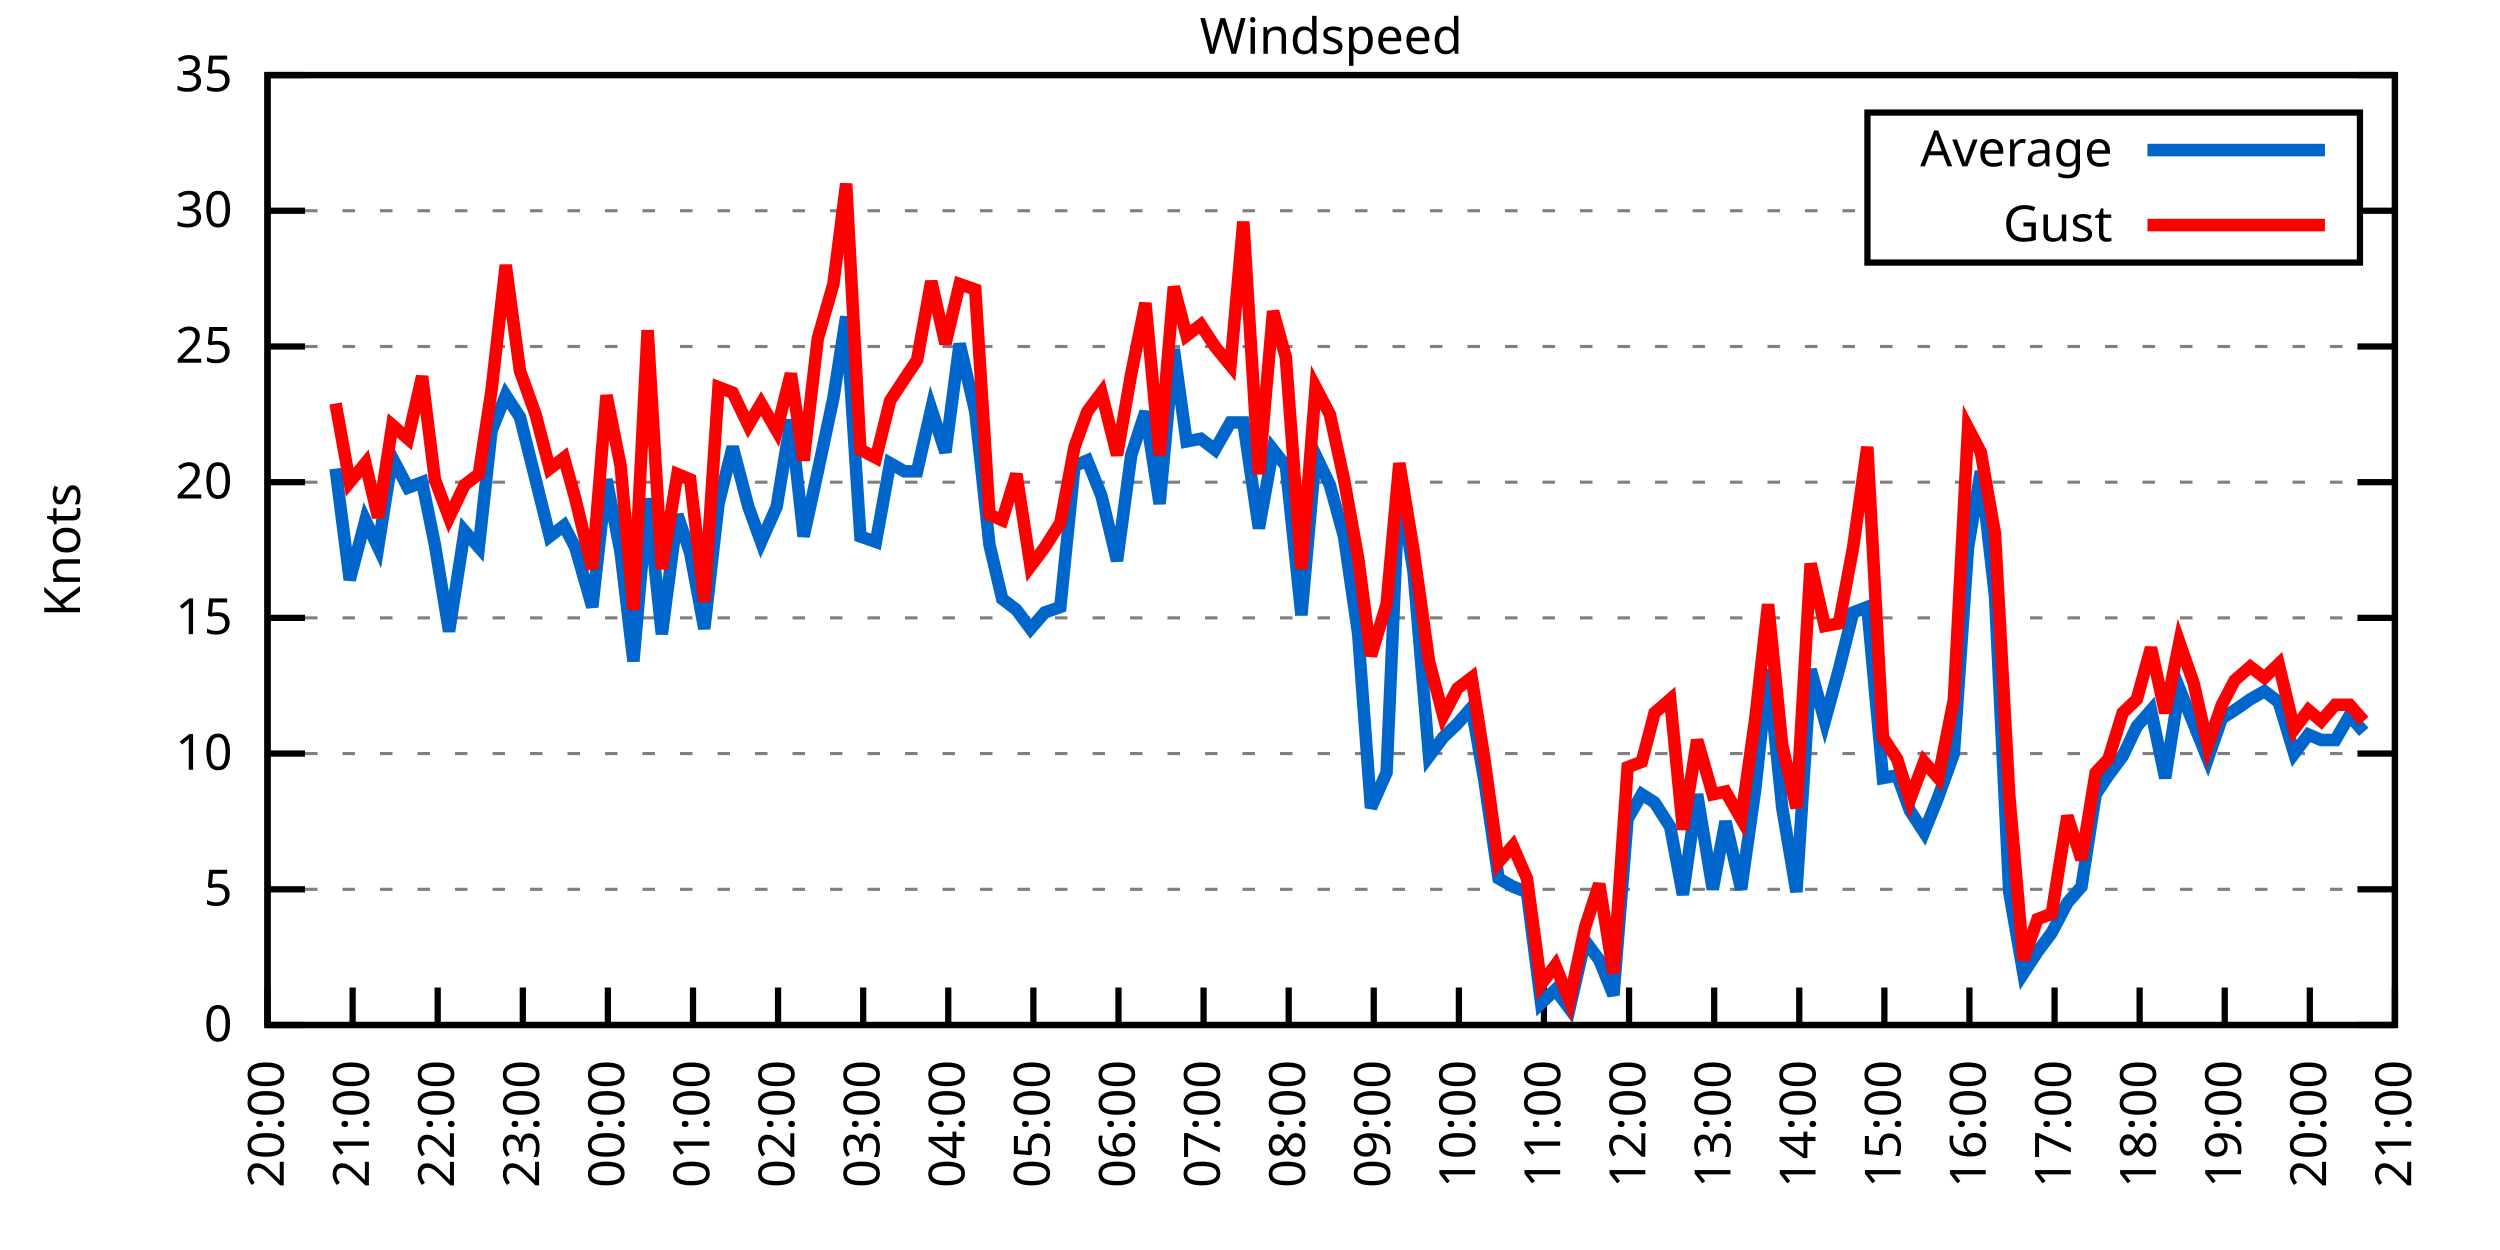
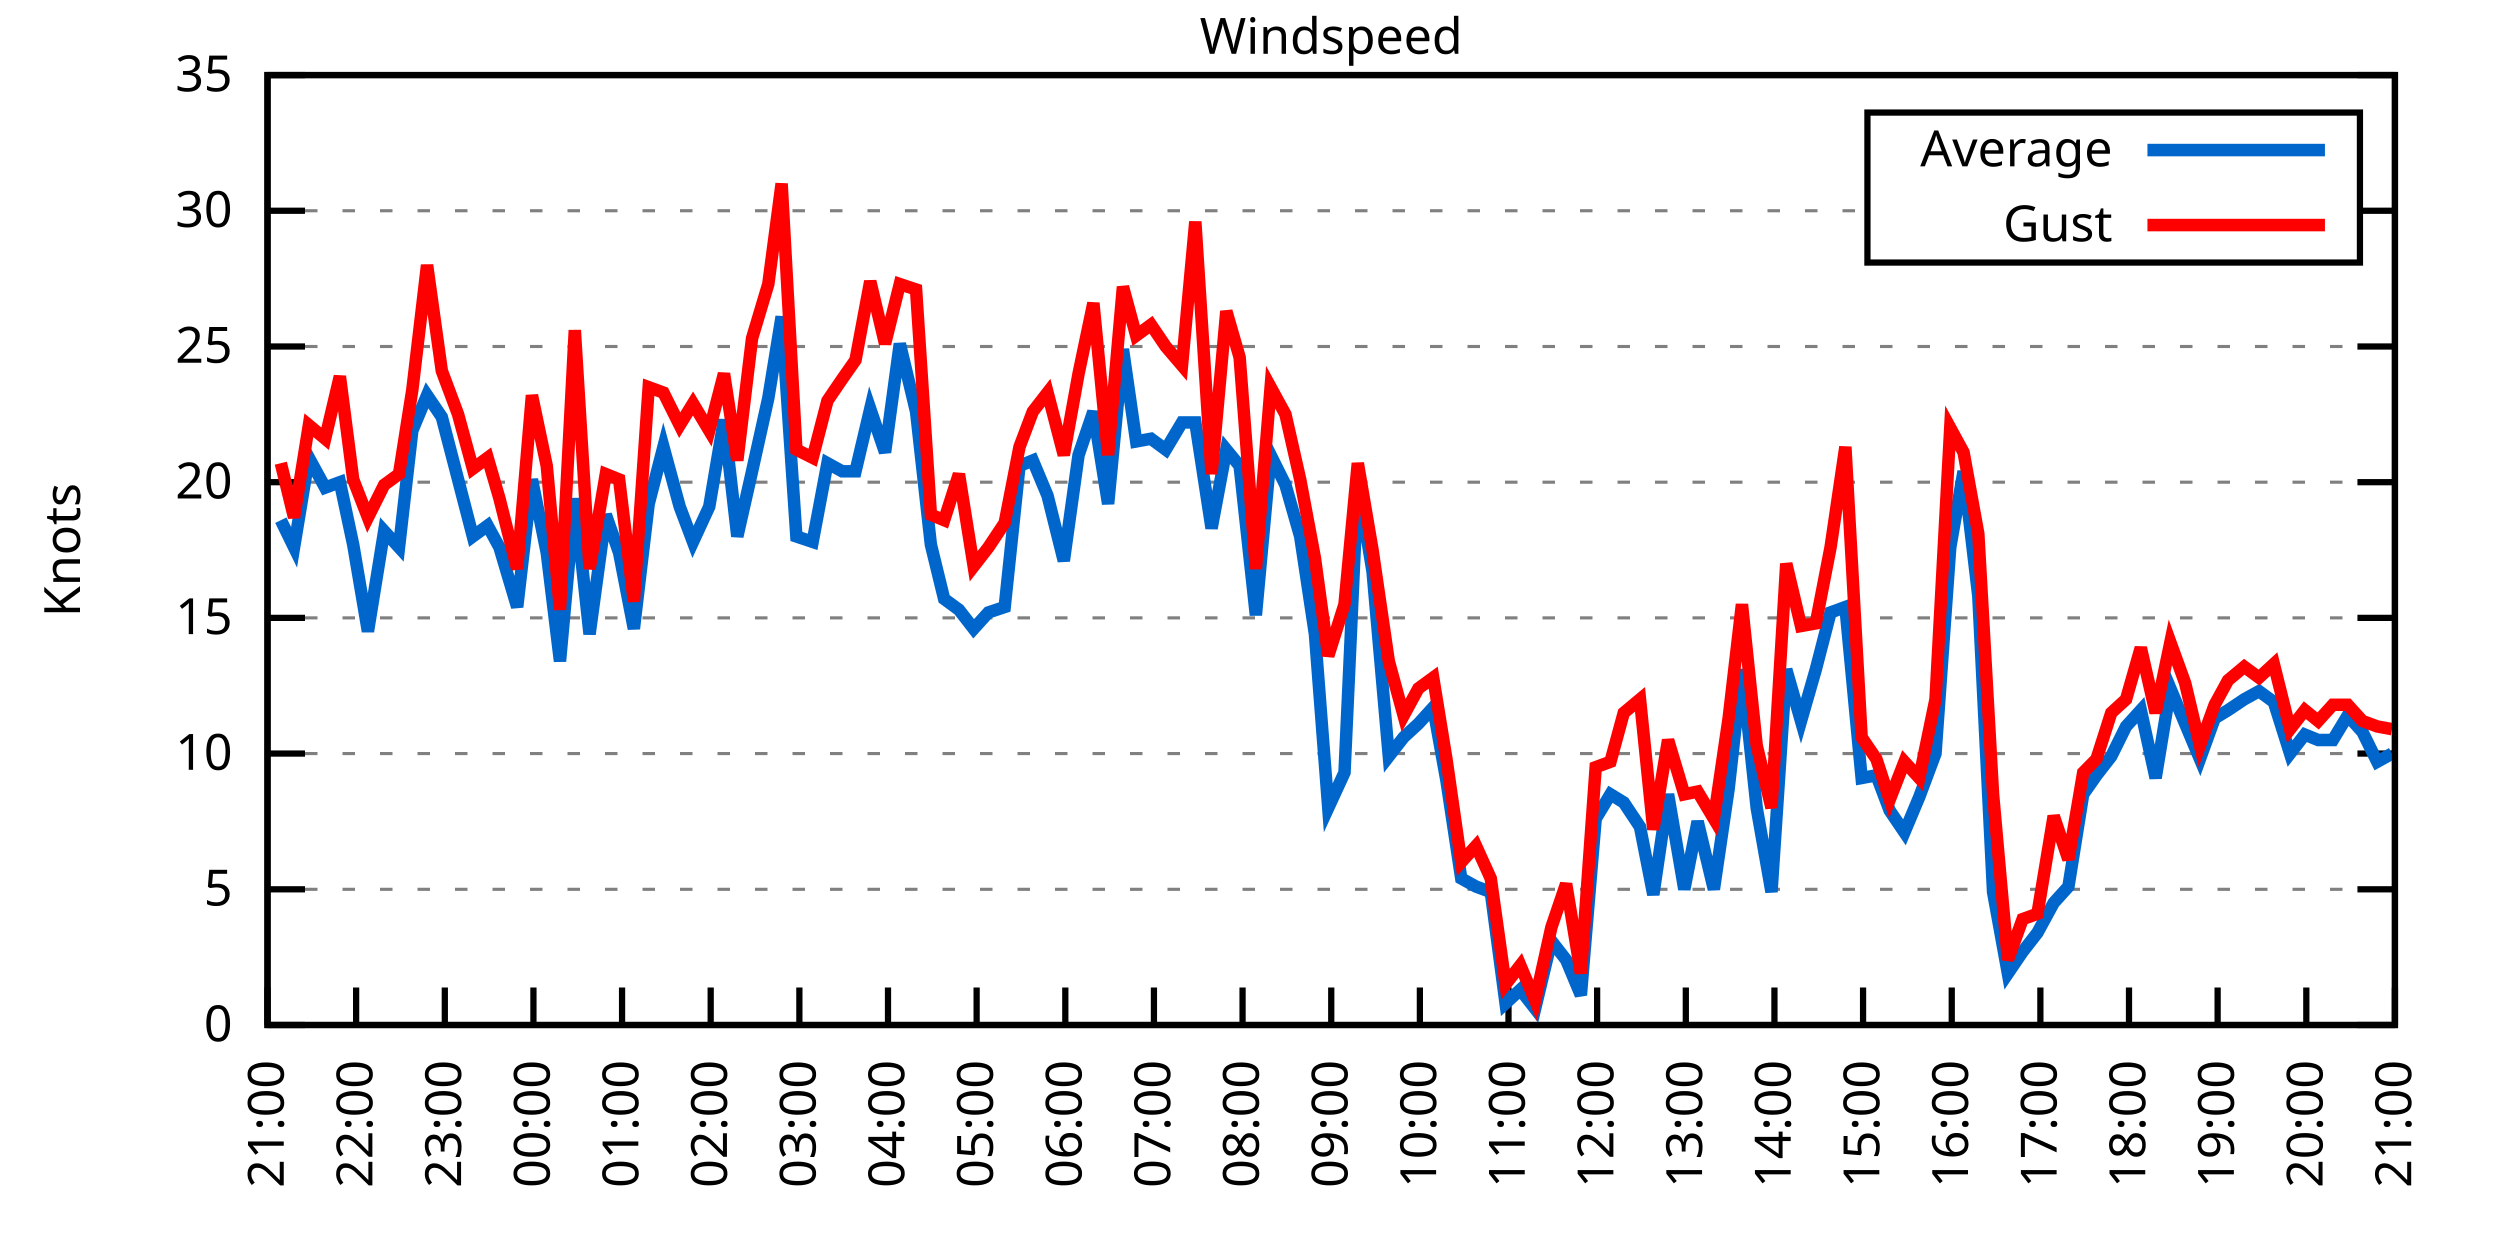
<svg xmlns="http://www.w3.org/2000/svg" xmlns:xlink="http://www.w3.org/1999/xlink" width="400" height="200" viewBox="0 0 400 200">
  <g id="gnuplot_canvas">
    <rect x="0" y="0" width="400" height="200" fill="none" />
    <defs>
      <circle id="gpDot" r="0.5" stroke-width="0.5" stroke="currentColor" />
      <path id="gpPt0" stroke-width="0.333" stroke="currentColor" d="M-1,0 h2 M0,-1 v2" />
      <path id="gpPt1" stroke-width="0.333" stroke="currentColor" d="M-1,-1 L1,1 M1,-1 L-1,1" />
      <path id="gpPt2" stroke-width="0.333" stroke="currentColor" d="M-1,0 L1,0 M0,-1 L0,1 M-1,-1 L1,1 M-1,1 L1,-1" />
      <rect id="gpPt3" stroke-width="0.333" stroke="currentColor" x="-1" y="-1" width="2" height="2" />
      <rect id="gpPt4" stroke-width="0.333" stroke="currentColor" fill="currentColor" x="-1" y="-1" width="2" height="2" />
      <circle id="gpPt5" stroke-width="0.333" stroke="currentColor" cx="0" cy="0" r="1" />
      <use xlink:href="#gpPt5" id="gpPt6" fill="currentColor" stroke="none" />
      <path id="gpPt7" stroke-width="0.333" stroke="currentColor" d="M0,-1.33 L-1.33,0.67 L1.33,0.67 z" />
      <use xlink:href="#gpPt7" id="gpPt8" fill="currentColor" stroke="none" />
      <use xlink:href="#gpPt7" id="gpPt9" stroke="currentColor" transform="rotate(180)" />
      <use xlink:href="#gpPt9" id="gpPt10" fill="currentColor" stroke="none" />
      <use xlink:href="#gpPt3" id="gpPt11" stroke="currentColor" transform="rotate(45)" />
      <use xlink:href="#gpPt11" id="gpPt12" fill="currentColor" stroke="none" />
      <path id="gpPt13" stroke-width="0.333" stroke="currentColor" d="M0,1.330 L1.265,0.411 L0.782,-1.067 L-0.782,-1.076 L-1.265,0.411 z" />
      <use xlink:href="#gpPt13" id="gpPt14" fill="currentColor" stroke="none" />
      <filter id="textbox" filterUnits="objectBoundingBox" x="0" y="0" height="1" width="1">
        <feFlood flood-color="white" flood-opacity="1" result="bgnd" />
        <feComposite in="SourceGraphic" in2="bgnd" operator="atop" />
      </filter>
      <filter id="greybox" filterUnits="objectBoundingBox" x="0" y="0" height="1" width="1">
        <feFlood flood-color="lightgrey" flood-opacity="1" result="grey" />
        <feComposite in="SourceGraphic" in2="grey" operator="atop" />
      </filter>
    </defs>
    <g fill="none" color="white" stroke="currentColor" stroke-width="1.00" stroke-linecap="butt" stroke-linejoin="miter">
</g>
    <g fill="none" color="black" stroke="currentColor" stroke-width="1.00" stroke-linecap="butt" stroke-linejoin="miter">
      <g stroke="none" shape-rendering="crispEdges">
        <polygon fill="rgb(255, 255, 255)" points="42.80,164.00 383.18,164.00 383.18,12.02 42.80,12.02 " />
      </g>
    </g>
    <g fill="none" color="black" stroke="currentColor" stroke-width="1.00" stroke-linecap="butt" stroke-linejoin="miter">
</g>
    <g fill="none" color="black" stroke="black" stroke-width="0.50" stroke-linecap="butt" stroke-linejoin="miter">
</g>
    <g fill="none" color="gray" stroke="currentColor" stroke-width="0.50" stroke-linecap="butt" stroke-linejoin="miter">
      <path stroke="gray" stroke-dasharray="2,4" class="gridline" d="M42.80,164.00 L383.19,164.00  " />
    </g>
    <g fill="none" color="gray" stroke="gray" stroke-width="1.00" stroke-linecap="butt" stroke-linejoin="miter">
</g>
    <g fill="none" color="black" stroke="currentColor" stroke-width="1.00" stroke-linecap="butt" stroke-linejoin="miter">
      <path stroke="black" d="M42.80,164.00 L48.80,164.00 M383.19,164.00 L377.19,164.00  " />
      <g transform="translate(37.20,166.60)" stroke="none" fill="black" font-family="Sans" font-size="8.00" text-anchor="end">
        <text>
          <tspan font-family="Sans"> 0</tspan>
        </text>
      </g>
    </g>
    <g fill="none" color="black" stroke="currentColor" stroke-width="1.00" stroke-linecap="butt" stroke-linejoin="miter">
</g>
    <g fill="none" color="black" stroke="black" stroke-width="0.50" stroke-linecap="butt" stroke-linejoin="miter">
</g>
    <g fill="none" color="gray" stroke="currentColor" stroke-width="0.50" stroke-linecap="butt" stroke-linejoin="miter">
      <path stroke="gray" stroke-dasharray="2,4" class="gridline" d="M42.80,142.29 L383.19,142.29  " />
    </g>
    <g fill="none" color="gray" stroke="gray" stroke-width="1.00" stroke-linecap="butt" stroke-linejoin="miter">
</g>
    <g fill="none" color="black" stroke="currentColor" stroke-width="1.00" stroke-linecap="butt" stroke-linejoin="miter">
      <path stroke="black" d="M42.80,142.29 L48.80,142.29 M383.19,142.29 L377.19,142.29  " />
      <g transform="translate(37.20,144.89)" stroke="none" fill="black" font-family="Sans" font-size="8.00" text-anchor="end">
        <text>
          <tspan font-family="Sans"> 5</tspan>
        </text>
      </g>
    </g>
    <g fill="none" color="black" stroke="currentColor" stroke-width="1.00" stroke-linecap="butt" stroke-linejoin="miter">
</g>
    <g fill="none" color="black" stroke="black" stroke-width="0.50" stroke-linecap="butt" stroke-linejoin="miter">
</g>
    <g fill="none" color="gray" stroke="currentColor" stroke-width="0.50" stroke-linecap="butt" stroke-linejoin="miter">
      <path stroke="gray" stroke-dasharray="2,4" class="gridline" d="M42.80,120.57 L383.19,120.57  " />
    </g>
    <g fill="none" color="gray" stroke="gray" stroke-width="1.00" stroke-linecap="butt" stroke-linejoin="miter">
</g>
    <g fill="none" color="black" stroke="currentColor" stroke-width="1.00" stroke-linecap="butt" stroke-linejoin="miter">
      <path stroke="black" d="M42.80,120.57 L48.80,120.57 M383.19,120.57 L377.19,120.57  " />
      <g transform="translate(37.20,123.17)" stroke="none" fill="black" font-family="Sans" font-size="8.00" text-anchor="end">
        <text>
          <tspan font-family="Sans"> 10</tspan>
        </text>
      </g>
    </g>
    <g fill="none" color="black" stroke="currentColor" stroke-width="1.00" stroke-linecap="butt" stroke-linejoin="miter">
</g>
    <g fill="none" color="black" stroke="black" stroke-width="0.50" stroke-linecap="butt" stroke-linejoin="miter">
</g>
    <g fill="none" color="gray" stroke="currentColor" stroke-width="0.50" stroke-linecap="butt" stroke-linejoin="miter">
      <path stroke="gray" stroke-dasharray="2,4" class="gridline" d="M42.80,98.86 L383.19,98.86  " />
    </g>
    <g fill="none" color="gray" stroke="gray" stroke-width="1.00" stroke-linecap="butt" stroke-linejoin="miter">
</g>
    <g fill="none" color="black" stroke="currentColor" stroke-width="1.00" stroke-linecap="butt" stroke-linejoin="miter">
      <path stroke="black" d="M42.80,98.86 L48.80,98.86 M383.19,98.86 L377.19,98.86  " />
      <g transform="translate(37.20,101.46)" stroke="none" fill="black" font-family="Sans" font-size="8.00" text-anchor="end">
        <text>
          <tspan font-family="Sans"> 15</tspan>
        </text>
      </g>
    </g>
    <g fill="none" color="black" stroke="currentColor" stroke-width="1.00" stroke-linecap="butt" stroke-linejoin="miter">
</g>
    <g fill="none" color="black" stroke="black" stroke-width="0.50" stroke-linecap="butt" stroke-linejoin="miter">
</g>
    <g fill="none" color="gray" stroke="currentColor" stroke-width="0.50" stroke-linecap="butt" stroke-linejoin="miter">
      <path stroke="gray" stroke-dasharray="2,4" class="gridline" d="M42.80,77.15 L383.19,77.15  " />
    </g>
    <g fill="none" color="gray" stroke="gray" stroke-width="1.00" stroke-linecap="butt" stroke-linejoin="miter">
</g>
    <g fill="none" color="black" stroke="currentColor" stroke-width="1.00" stroke-linecap="butt" stroke-linejoin="miter">
      <path stroke="black" d="M42.80,77.15 L48.80,77.15 M383.19,77.15 L377.19,77.15  " />
      <g transform="translate(37.20,79.75)" stroke="none" fill="black" font-family="Sans" font-size="8.00" text-anchor="end">
        <text>
          <tspan font-family="Sans"> 20</tspan>
        </text>
      </g>
    </g>
    <g fill="none" color="black" stroke="currentColor" stroke-width="1.00" stroke-linecap="butt" stroke-linejoin="miter">
</g>
    <g fill="none" color="black" stroke="black" stroke-width="0.50" stroke-linecap="butt" stroke-linejoin="miter">
</g>
    <g fill="none" color="gray" stroke="currentColor" stroke-width="0.50" stroke-linecap="butt" stroke-linejoin="miter">
      <path stroke="gray" stroke-dasharray="2,4" class="gridline" d="M42.80,55.44 L383.19,55.44  " />
    </g>
    <g fill="none" color="gray" stroke="gray" stroke-width="1.00" stroke-linecap="butt" stroke-linejoin="miter">
</g>
    <g fill="none" color="black" stroke="currentColor" stroke-width="1.00" stroke-linecap="butt" stroke-linejoin="miter">
      <path stroke="black" d="M42.80,55.44 L48.80,55.44 M383.19,55.44 L377.19,55.44  " />
      <g transform="translate(37.20,58.04)" stroke="none" fill="black" font-family="Sans" font-size="8.00" text-anchor="end">
        <text>
          <tspan font-family="Sans"> 25</tspan>
        </text>
      </g>
    </g>
    <g fill="none" color="black" stroke="currentColor" stroke-width="1.00" stroke-linecap="butt" stroke-linejoin="miter">
</g>
    <g fill="none" color="black" stroke="black" stroke-width="0.50" stroke-linecap="butt" stroke-linejoin="miter">
</g>
    <g fill="none" color="gray" stroke="currentColor" stroke-width="0.50" stroke-linecap="butt" stroke-linejoin="miter">
      <path stroke="gray" stroke-dasharray="2,4" class="gridline" d="M42.80,33.72 L298.79,33.72 M377.59,33.72 L383.19,33.72  " />
    </g>
    <g fill="none" color="gray" stroke="gray" stroke-width="1.00" stroke-linecap="butt" stroke-linejoin="miter">
</g>
    <g fill="none" color="black" stroke="currentColor" stroke-width="1.00" stroke-linecap="butt" stroke-linejoin="miter">
      <path stroke="black" d="M42.80,33.72 L48.80,33.72 M383.19,33.72 L377.19,33.72  " />
      <g transform="translate(37.20,36.32)" stroke="none" fill="black" font-family="Sans" font-size="8.00" text-anchor="end">
        <text>
          <tspan font-family="Sans"> 30</tspan>
        </text>
      </g>
    </g>
    <g fill="none" color="black" stroke="currentColor" stroke-width="1.00" stroke-linecap="butt" stroke-linejoin="miter">
</g>
    <g fill="none" color="black" stroke="black" stroke-width="0.50" stroke-linecap="butt" stroke-linejoin="miter">
</g>
    <g fill="none" color="gray" stroke="currentColor" stroke-width="0.50" stroke-linecap="butt" stroke-linejoin="miter">
      <path stroke="gray" stroke-dasharray="2,4" class="gridline" d="M42.80,12.01 L383.19,12.01  " />
    </g>
    <g fill="none" color="gray" stroke="gray" stroke-width="1.00" stroke-linecap="butt" stroke-linejoin="miter">
</g>
    <g fill="none" color="black" stroke="currentColor" stroke-width="1.00" stroke-linecap="butt" stroke-linejoin="miter">
      <path stroke="black" d="M42.80,12.01 L48.80,12.01 M383.19,12.01 L377.19,12.01  " />
      <g transform="translate(37.20,14.61)" stroke="none" fill="black" font-family="Sans" font-size="8.00" text-anchor="end">
        <text>
          <tspan font-family="Sans"> 35</tspan>
        </text>
      </g>
    </g>
    <g fill="none" color="black" stroke="currentColor" stroke-width="1.00" stroke-linecap="butt" stroke-linejoin="miter">
      <path stroke="black" d="M42.80,164.00 L42.80,158.00  " />
      <g transform="translate(45.40,169.60) rotate(270.00)" stroke="none" fill="black" font-family="Sans" font-size="8.00" text-anchor="end">
        <text>
-           <tspan font-family="Sans">20:00</tspan>
-         </text>
-       </g>
-     </g>
-     <g fill="none" color="black" stroke="currentColor" stroke-width="1.00" stroke-linecap="butt" stroke-linejoin="miter">
-       <path stroke="black" d="M56.42,164.00 L56.42,158.00  " />
-       <g transform="translate(59.02,169.60) rotate(270.00)" stroke="none" fill="black" font-family="Sans" font-size="8.00" text-anchor="end">
-         <text>
          <tspan font-family="Sans">21:00</tspan>
        </text>
      </g>
    </g>
    <g fill="none" color="black" stroke="currentColor" stroke-width="1.00" stroke-linecap="butt" stroke-linejoin="miter">
-       <path stroke="black" d="M70.03,164.00 L70.03,158.00  " />
-       <g transform="translate(72.63,169.60) rotate(270.00)" stroke="none" fill="black" font-family="Sans" font-size="8.00" text-anchor="end">
+       <path stroke="black" d="M56.98,164.00 L56.98,158.00  " />
+       <g transform="translate(59.58,169.60) rotate(270.00)" stroke="none" fill="black" font-family="Sans" font-size="8.00" text-anchor="end">
        <text>
          <tspan font-family="Sans">22:00</tspan>
        </text>
      </g>
    </g>
    <g fill="none" color="black" stroke="currentColor" stroke-width="1.00" stroke-linecap="butt" stroke-linejoin="miter">
-       <path stroke="black" d="M83.65,164.00 L83.65,158.00  " />
-       <g transform="translate(86.25,169.60) rotate(270.00)" stroke="none" fill="black" font-family="Sans" font-size="8.00" text-anchor="end">
+       <path stroke="black" d="M71.17,164.00 L71.17,158.00  " />
+       <g transform="translate(73.77,169.60) rotate(270.00)" stroke="none" fill="black" font-family="Sans" font-size="8.00" text-anchor="end">
        <text>
          <tspan font-family="Sans">23:00</tspan>
        </text>
      </g>
    </g>
    <g fill="none" color="black" stroke="currentColor" stroke-width="1.00" stroke-linecap="butt" stroke-linejoin="miter">
-       <path stroke="black" d="M97.26,164.00 L97.26,158.00  " />
-       <g transform="translate(99.86,169.60) rotate(270.00)" stroke="none" fill="black" font-family="Sans" font-size="8.00" text-anchor="end">
+       <path stroke="black" d="M85.35,164.00 L85.35,158.00  " />
+       <g transform="translate(87.95,169.60) rotate(270.00)" stroke="none" fill="black" font-family="Sans" font-size="8.00" text-anchor="end">
        <text>
          <tspan font-family="Sans">00:00</tspan>
        </text>
      </g>
    </g>
    <g fill="none" color="black" stroke="currentColor" stroke-width="1.00" stroke-linecap="butt" stroke-linejoin="miter">
-       <path stroke="black" d="M110.88,164.00 L110.88,158.00  " />
-       <g transform="translate(113.48,169.60) rotate(270.00)" stroke="none" fill="black" font-family="Sans" font-size="8.00" text-anchor="end">
+       <path stroke="black" d="M99.53,164.00 L99.53,158.00  " />
+       <g transform="translate(102.13,169.60) rotate(270.00)" stroke="none" fill="black" font-family="Sans" font-size="8.00" text-anchor="end">
        <text>
          <tspan font-family="Sans">01:00</tspan>
        </text>
      </g>
    </g>
    <g fill="none" color="black" stroke="currentColor" stroke-width="1.00" stroke-linecap="butt" stroke-linejoin="miter">
-       <path stroke="black" d="M124.49,164.00 L124.49,158.00  " />
-       <g transform="translate(127.09,169.60) rotate(270.00)" stroke="none" fill="black" font-family="Sans" font-size="8.00" text-anchor="end">
+       <path stroke="black" d="M113.71,164.00 L113.71,158.00  " />
+       <g transform="translate(116.31,169.60) rotate(270.00)" stroke="none" fill="black" font-family="Sans" font-size="8.00" text-anchor="end">
        <text>
          <tspan font-family="Sans">02:00</tspan>
        </text>
      </g>
    </g>
    <g fill="none" color="black" stroke="currentColor" stroke-width="1.00" stroke-linecap="butt" stroke-linejoin="miter">
-       <path stroke="black" d="M138.11,164.00 L138.11,158.00  " />
-       <g transform="translate(140.71,169.60) rotate(270.00)" stroke="none" fill="black" font-family="Sans" font-size="8.00" text-anchor="end">
+       <path stroke="black" d="M127.90,164.00 L127.90,158.00  " />
+       <g transform="translate(130.50,169.60) rotate(270.00)" stroke="none" fill="black" font-family="Sans" font-size="8.00" text-anchor="end">
        <text>
          <tspan font-family="Sans">03:00</tspan>
        </text>
      </g>
    </g>
    <g fill="none" color="black" stroke="currentColor" stroke-width="1.00" stroke-linecap="butt" stroke-linejoin="miter">
-       <path stroke="black" d="M151.72,164.00 L151.72,158.00  " />
-       <g transform="translate(154.32,169.60) rotate(270.00)" stroke="none" fill="black" font-family="Sans" font-size="8.00" text-anchor="end">
+       <path stroke="black" d="M142.08,164.00 L142.08,158.00  " />
+       <g transform="translate(144.68,169.60) rotate(270.00)" stroke="none" fill="black" font-family="Sans" font-size="8.00" text-anchor="end">
        <text>
          <tspan font-family="Sans">04:00</tspan>
        </text>
      </g>
    </g>
    <g fill="none" color="black" stroke="currentColor" stroke-width="1.00" stroke-linecap="butt" stroke-linejoin="miter">
-       <path stroke="black" d="M165.34,164.00 L165.34,158.00  " />
-       <g transform="translate(167.94,169.60) rotate(270.00)" stroke="none" fill="black" font-family="Sans" font-size="8.00" text-anchor="end">
+       <path stroke="black" d="M156.26,164.00 L156.26,158.00  " />
+       <g transform="translate(158.86,169.60) rotate(270.00)" stroke="none" fill="black" font-family="Sans" font-size="8.00" text-anchor="end">
        <text>
          <tspan font-family="Sans">05:00</tspan>
        </text>
      </g>
    </g>
    <g fill="none" color="black" stroke="currentColor" stroke-width="1.00" stroke-linecap="butt" stroke-linejoin="miter">
-       <path stroke="black" d="M178.96,164.00 L178.96,158.00  " />
-       <g transform="translate(181.56,169.60) rotate(270.00)" stroke="none" fill="black" font-family="Sans" font-size="8.00" text-anchor="end">
+       <path stroke="black" d="M170.45,164.00 L170.45,158.00  " />
+       <g transform="translate(173.05,169.60) rotate(270.00)" stroke="none" fill="black" font-family="Sans" font-size="8.00" text-anchor="end">
        <text>
          <tspan font-family="Sans">06:00</tspan>
        </text>
      </g>
    </g>
    <g fill="none" color="black" stroke="currentColor" stroke-width="1.00" stroke-linecap="butt" stroke-linejoin="miter">
-       <path stroke="black" d="M192.57,164.00 L192.57,158.00  " />
-       <g transform="translate(195.17,169.60) rotate(270.00)" stroke="none" fill="black" font-family="Sans" font-size="8.00" text-anchor="end">
+       <path stroke="black" d="M184.63,164.00 L184.63,158.00  " />
+       <g transform="translate(187.23,169.60) rotate(270.00)" stroke="none" fill="black" font-family="Sans" font-size="8.00" text-anchor="end">
        <text>
          <tspan font-family="Sans">07:00</tspan>
        </text>
      </g>
    </g>
    <g fill="none" color="black" stroke="currentColor" stroke-width="1.00" stroke-linecap="butt" stroke-linejoin="miter">
-       <path stroke="black" d="M206.19,164.00 L206.19,158.00  " />
-       <g transform="translate(208.79,169.60) rotate(270.00)" stroke="none" fill="black" font-family="Sans" font-size="8.00" text-anchor="end">
+       <path stroke="black" d="M198.81,164.00 L198.81,158.00  " />
+       <g transform="translate(201.41,169.60) rotate(270.00)" stroke="none" fill="black" font-family="Sans" font-size="8.00" text-anchor="end">
        <text>
          <tspan font-family="Sans">08:00</tspan>
        </text>
      </g>
    </g>
    <g fill="none" color="black" stroke="currentColor" stroke-width="1.00" stroke-linecap="butt" stroke-linejoin="miter">
-       <path stroke="black" d="M219.80,164.00 L219.80,158.00  " />
-       <g transform="translate(222.40,169.60) rotate(270.00)" stroke="none" fill="black" font-family="Sans" font-size="8.00" text-anchor="end">
+       <path stroke="black" d="M213.00,164.00 L213.00,158.00  " />
+       <g transform="translate(215.60,169.60) rotate(270.00)" stroke="none" fill="black" font-family="Sans" font-size="8.00" text-anchor="end">
        <text>
          <tspan font-family="Sans">09:00</tspan>
        </text>
      </g>
    </g>
    <g fill="none" color="black" stroke="currentColor" stroke-width="1.00" stroke-linecap="butt" stroke-linejoin="miter">
-       <path stroke="black" d="M233.42,164.00 L233.42,158.00  " />
-       <g transform="translate(236.02,169.60) rotate(270.00)" stroke="none" fill="black" font-family="Sans" font-size="8.00" text-anchor="end">
+       <path stroke="black" d="M227.18,164.00 L227.18,158.00  " />
+       <g transform="translate(229.78,169.60) rotate(270.00)" stroke="none" fill="black" font-family="Sans" font-size="8.00" text-anchor="end">
        <text>
          <tspan font-family="Sans">10:00</tspan>
        </text>
      </g>
    </g>
    <g fill="none" color="black" stroke="currentColor" stroke-width="1.00" stroke-linecap="butt" stroke-linejoin="miter">
-       <path stroke="black" d="M247.03,164.00 L247.03,158.00  " />
-       <g transform="translate(249.63,169.60) rotate(270.00)" stroke="none" fill="black" font-family="Sans" font-size="8.00" text-anchor="end">
+       <path stroke="black" d="M241.36,164.00 L241.36,158.00  " />
+       <g transform="translate(243.96,169.60) rotate(270.00)" stroke="none" fill="black" font-family="Sans" font-size="8.00" text-anchor="end">
        <text>
          <tspan font-family="Sans">11:00</tspan>
        </text>
      </g>
    </g>
    <g fill="none" color="black" stroke="currentColor" stroke-width="1.00" stroke-linecap="butt" stroke-linejoin="miter">
-       <path stroke="black" d="M260.65,164.00 L260.65,158.00  " />
-       <g transform="translate(263.25,169.60) rotate(270.00)" stroke="none" fill="black" font-family="Sans" font-size="8.00" text-anchor="end">
+       <path stroke="black" d="M255.54,164.00 L255.54,158.00  " />
+       <g transform="translate(258.14,169.60) rotate(270.00)" stroke="none" fill="black" font-family="Sans" font-size="8.00" text-anchor="end">
        <text>
          <tspan font-family="Sans">12:00</tspan>
        </text>
      </g>
    </g>
    <g fill="none" color="black" stroke="currentColor" stroke-width="1.00" stroke-linecap="butt" stroke-linejoin="miter">
-       <path stroke="black" d="M274.27,164.00 L274.27,158.00  " />
-       <g transform="translate(276.87,169.60) rotate(270.00)" stroke="none" fill="black" font-family="Sans" font-size="8.00" text-anchor="end">
+       <path stroke="black" d="M269.73,164.00 L269.73,158.00  " />
+       <g transform="translate(272.33,169.60) rotate(270.00)" stroke="none" fill="black" font-family="Sans" font-size="8.00" text-anchor="end">
        <text>
          <tspan font-family="Sans">13:00</tspan>
        </text>
      </g>
    </g>
    <g fill="none" color="black" stroke="currentColor" stroke-width="1.00" stroke-linecap="butt" stroke-linejoin="miter">
-       <path stroke="black" d="M287.88,164.00 L287.88,158.00  " />
-       <g transform="translate(290.48,169.60) rotate(270.00)" stroke="none" fill="black" font-family="Sans" font-size="8.00" text-anchor="end">
+       <path stroke="black" d="M283.91,164.00 L283.91,158.00  " />
+       <g transform="translate(286.51,169.60) rotate(270.00)" stroke="none" fill="black" font-family="Sans" font-size="8.00" text-anchor="end">
        <text>
          <tspan font-family="Sans">14:00</tspan>
        </text>
      </g>
    </g>
    <g fill="none" color="black" stroke="currentColor" stroke-width="1.00" stroke-linecap="butt" stroke-linejoin="miter">
-       <path stroke="black" d="M301.50,164.00 L301.50,158.00  " />
-       <g transform="translate(304.10,169.60) rotate(270.00)" stroke="none" fill="black" font-family="Sans" font-size="8.00" text-anchor="end">
+       <path stroke="black" d="M298.09,164.00 L298.09,158.00  " />
+       <g transform="translate(300.69,169.60) rotate(270.00)" stroke="none" fill="black" font-family="Sans" font-size="8.00" text-anchor="end">
        <text>
          <tspan font-family="Sans">15:00</tspan>
        </text>
      </g>
    </g>
    <g fill="none" color="black" stroke="currentColor" stroke-width="1.00" stroke-linecap="butt" stroke-linejoin="miter">
-       <path stroke="black" d="M315.11,164.00 L315.11,158.00  " />
-       <g transform="translate(317.71,169.60) rotate(270.00)" stroke="none" fill="black" font-family="Sans" font-size="8.00" text-anchor="end">
+       <path stroke="black" d="M312.28,164.00 L312.28,158.00  " />
+       <g transform="translate(314.88,169.60) rotate(270.00)" stroke="none" fill="black" font-family="Sans" font-size="8.00" text-anchor="end">
        <text>
          <tspan font-family="Sans">16:00</tspan>
        </text>
      </g>
    </g>
    <g fill="none" color="black" stroke="currentColor" stroke-width="1.00" stroke-linecap="butt" stroke-linejoin="miter">
-       <path stroke="black" d="M328.73,164.00 L328.73,158.00  " />
-       <g transform="translate(331.33,169.60) rotate(270.00)" stroke="none" fill="black" font-family="Sans" font-size="8.00" text-anchor="end">
+       <path stroke="black" d="M326.46,164.00 L326.46,158.00  " />
+       <g transform="translate(329.06,169.60) rotate(270.00)" stroke="none" fill="black" font-family="Sans" font-size="8.00" text-anchor="end">
        <text>
          <tspan font-family="Sans">17:00</tspan>
        </text>
      </g>
    </g>
    <g fill="none" color="black" stroke="currentColor" stroke-width="1.00" stroke-linecap="butt" stroke-linejoin="miter">
-       <path stroke="black" d="M342.34,164.00 L342.34,158.00  " />
-       <g transform="translate(344.94,169.60) rotate(270.00)" stroke="none" fill="black" font-family="Sans" font-size="8.00" text-anchor="end">
+       <path stroke="black" d="M340.64,164.00 L340.64,158.00  " />
+       <g transform="translate(343.24,169.60) rotate(270.00)" stroke="none" fill="black" font-family="Sans" font-size="8.00" text-anchor="end">
        <text>
          <tspan font-family="Sans">18:00</tspan>
        </text>
      </g>
    </g>
    <g fill="none" color="black" stroke="currentColor" stroke-width="1.00" stroke-linecap="butt" stroke-linejoin="miter">
-       <path stroke="black" d="M355.96,164.00 L355.96,158.00  " />
-       <g transform="translate(358.56,169.60) rotate(270.00)" stroke="none" fill="black" font-family="Sans" font-size="8.00" text-anchor="end">
+       <path stroke="black" d="M354.82,164.00 L354.82,158.00  " />
+       <g transform="translate(357.42,169.60) rotate(270.00)" stroke="none" fill="black" font-family="Sans" font-size="8.00" text-anchor="end">
        <text>
          <tspan font-family="Sans">19:00</tspan>
        </text>
      </g>
    </g>
    <g fill="none" color="black" stroke="currentColor" stroke-width="1.00" stroke-linecap="butt" stroke-linejoin="miter">
-       <path stroke="black" d="M369.57,164.00 L369.57,158.00  " />
-       <g transform="translate(372.17,169.60) rotate(270.00)" stroke="none" fill="black" font-family="Sans" font-size="8.00" text-anchor="end">
+       <path stroke="black" d="M369.01,164.00 L369.01,158.00  " />
+       <g transform="translate(371.61,169.60) rotate(270.00)" stroke="none" fill="black" font-family="Sans" font-size="8.00" text-anchor="end">
        <text>
          <tspan font-family="Sans">20:00</tspan>
        </text>
      </g>
    </g>
    <g fill="none" color="black" stroke="currentColor" stroke-width="1.00" stroke-linecap="butt" stroke-linejoin="miter">
      <path stroke="black" d="M383.19,164.00 L383.19,158.00  " />
      <g transform="translate(385.79,169.60) rotate(270.00)" stroke="none" fill="black" font-family="Sans" font-size="8.00" text-anchor="end">
        <text>
          <tspan font-family="Sans">21:00</tspan>
        </text>
      </g>
    </g>
    <g fill="none" color="black" stroke="currentColor" stroke-width="1.00" stroke-linecap="butt" stroke-linejoin="miter">
</g>
    <g fill="none" color="black" stroke="currentColor" stroke-width="1.00" stroke-linecap="butt" stroke-linejoin="miter">
      <path stroke="black" d="M42.80,12.01 L42.80,164.00 L383.19,164.00 L383.19,12.01 L42.80,12.01 Z  " />
    </g>
    <g fill="none" color="black" stroke="currentColor" stroke-width="1.00" stroke-linecap="butt" stroke-linejoin="miter">
</g>
    <g fill="none" color="black" stroke="currentColor" stroke-width="1.00" stroke-linecap="butt" stroke-linejoin="miter">
      <path stroke="black" d="M298.79,42.01 L298.79,18.01 L377.59,18.01 L377.59,42.01 L298.79,42.01 Z  " />
    </g>
    <g id="Windspeed_plot_1">
      <g fill="none" color="white" stroke="black" stroke-width="2.00" stroke-linecap="butt" stroke-linejoin="miter">
</g>
      <g fill="none" color="black" stroke="currentColor" stroke-width="2.00" stroke-linecap="butt" stroke-linejoin="miter">
        <g transform="translate(337.99,26.61)" stroke="none" fill="black" font-family="Sans" font-size="8.00" text-anchor="end">
          <text>
            <tspan font-family="Sans">Average</tspan>
          </text>
        </g>
      </g>
      <g fill="none" color="black" stroke="currentColor" stroke-width="2.00" stroke-linecap="butt" stroke-linejoin="miter">
-         <path stroke="rgb(  0, 102, 204)" d="M343.59,24.01 L371.99,24.01 M53.69,74.98 L55.96,92.78 L58.46,83.23 L60.50,87.57 L62.77,73.24 L65.27,78.02   L67.54,77.15 L69.58,87.14 L71.85,101.03 L74.34,84.97 L76.61,87.57 L78.65,68.90 L80.92,63.25 L83.19,66.73   L85.69,76.71 L87.96,85.83 L90.23,84.10 L92.04,87.57 L94.77,97.12 L97.04,76.71 L99.30,88.44 L101.35,105.81   L103.62,79.75 L105.89,101.47 L108.38,82.36 L110.42,88.44 L112.69,100.60 L114.96,80.62 L117.23,71.50 L119.73,81.06   L121.77,86.70 L124.27,81.06 L126.54,67.16 L128.58,85.83 L130.85,75.41 L133.34,63.69 L135.39,50.66 L137.66,85.83   L140.15,86.70 L142.42,74.11 L144.69,75.41 L146.73,75.41 L149.00,65.42 L151.27,72.37 L153.54,55.00 L156.04,65.86   L158.31,87.14 L160.35,95.82 L162.62,97.56 L164.89,100.60 L167.16,97.99 L169.65,97.12 L171.92,74.54 L173.96,73.67   L176.23,79.32 L178.73,89.74 L181.00,72.81 L183.27,65.86 L185.54,80.62 L187.81,55.87 L189.85,70.63 L192.12,70.20   L194.39,71.94 L196.88,67.59 L198.93,67.59 L201.42,84.53 L203.69,71.94 L205.73,74.54 L208.23,98.43 L210.50,72.81   L212.77,77.58 L215.04,85.83 L217.31,101.47 L219.35,129.26 L221.85,123.61 L223.89,77.15 L226.16,91.48 L228.65,121.01   L230.92,117.97 L233.19,115.80 L235.46,113.19 L237.50,124.92 L239.77,140.55 L242.04,141.85 L244.31,142.72 L246.58,160.53   L248.85,158.35 L251.12,161.39 L253.61,150.54 L255.88,153.58 L258.15,159.22 L260.42,131.00 L262.69,127.09 L264.73,128.39   L267.23,132.30 L269.27,143.16 L271.54,127.09 L274.04,142.29 L276.08,131.43 L278.58,142.29 L280.85,126.22 L282.89,107.11   L285.16,129.26 L287.43,142.72 L289.70,107.11 L291.97,115.36 L294.23,107.11 L296.50,97.99 L298.77,97.12 L301.27,124.48   L303.54,124.05 L305.58,129.69 L307.85,133.17 L310.12,127.52 L312.62,120.57 L314.89,87.57 L316.93,75.41 L319.20,95.39   L321.47,142.72 L323.74,155.75 L326.00,152.28 L328.27,149.24 L330.77,144.46 L333.04,141.85 L335.31,127.09 L337.35,124.05   L339.62,121.01 L341.89,116.23 L344.16,113.63 L346.43,124.48 L348.70,110.15 L350.97,115.80 L353.24,121.44 L355.50,114.93   L357.55,113.63 L360.04,111.89 L362.31,110.59 L364.58,112.32 L367.08,120.57 L369.35,117.53 L371.39,118.40 L373.66,118.40   L375.93,114.49 L378.20,117.10  " />
+         <path stroke="rgb(  0, 102, 204)" d="M343.59,24.01 L371.99,24.01 M44.93,83.23 L47.05,87.57 L49.42,73.24 L52.02,78.02 L54.38,77.15 L56.51,87.14   L58.87,101.03 L61.47,84.97 L63.84,87.57 L65.97,68.90 L68.33,63.25 L70.69,66.73 L73.29,76.71 L75.66,85.83   L78.02,84.10 L79.91,87.57 L82.75,97.12 L85.11,76.71 L87.48,88.44 L89.60,105.81 L91.97,79.75 L94.33,101.47   L96.93,82.36 L99.06,88.44 L101.42,100.60 L103.79,80.62 L106.15,71.50 L108.75,81.06 L110.88,86.70 L113.48,81.06   L115.84,67.16 L117.97,85.83 L120.33,75.41 L122.93,63.69 L125.06,50.66 L127.42,85.83 L130.02,86.70 L132.39,74.11   L134.75,75.41 L136.88,75.41 L139.24,65.42 L141.61,72.37 L143.97,55.00 L146.57,65.86 L148.94,87.14 L151.06,95.82   L153.43,97.56 L155.79,100.60 L158.15,97.99 L160.75,97.12 L163.12,74.54 L165.25,73.67 L167.61,79.32 L170.21,89.74   L172.57,72.81 L174.94,65.86 L177.30,80.62 L179.67,55.87 L181.79,70.63 L184.16,70.20 L186.52,71.94 L189.12,67.59   L191.25,67.59 L193.85,84.53 L196.21,71.94 L198.34,74.54 L200.94,98.43 L203.30,72.81 L205.67,77.58 L208.03,85.83   L210.39,101.47 L212.52,129.26 L215.12,123.61 L217.25,77.15 L219.61,91.48 L222.21,121.01 L224.58,117.97 L226.94,115.80   L229.31,113.19 L231.43,124.92 L233.80,140.55 L236.16,141.85 L238.52,142.72 L240.89,160.53 L243.25,158.35 L245.62,161.39   L248.22,150.54 L250.58,153.58 L252.94,159.22 L255.31,131.00 L257.67,127.09 L259.80,128.39 L262.40,132.30 L264.53,143.16   L266.89,127.09 L269.49,142.29 L271.62,131.43 L274.22,142.29 L276.58,126.22 L278.71,107.11 L281.07,129.26 L283.44,142.72   L285.80,107.11 L288.16,115.36 L290.53,107.11 L292.89,97.99 L295.26,97.12 L297.86,124.48 L300.22,124.05 L302.35,129.69   L304.71,133.17 L307.08,127.52 L309.68,120.57 L312.04,87.57 L314.17,75.41 L316.53,95.39 L318.89,142.72 L321.26,155.75   L323.62,152.28 L325.99,149.24 L328.59,144.46 L330.95,141.85 L333.31,127.09 L335.44,124.05 L337.80,121.01 L340.17,116.23   L342.53,113.63 L344.90,124.48 L347.26,110.15 L349.62,115.80 L351.99,121.44 L354.35,114.93 L356.48,113.63 L359.08,111.89   L361.44,110.59 L363.81,112.32 L366.41,120.57 L368.77,117.53 L370.90,118.40 L373.26,118.40 L375.63,114.49 L377.99,117.10   L380.35,121.88 L382.72,120.57  " />
      </g>
    </g>
    <g id="Windspeed_plot_2">
      <g fill="none" color="black" stroke="currentColor" stroke-width="2.00" stroke-linecap="butt" stroke-linejoin="miter">
        <g transform="translate(337.99,38.61)" stroke="none" fill="black" font-family="Sans" font-size="8.00" text-anchor="end">
          <text>
            <tspan font-family="Sans">Gust</tspan>
          </text>
        </g>
      </g>
      <g fill="none" color="black" stroke="currentColor" stroke-width="2.00" stroke-linecap="butt" stroke-linejoin="miter">
-         <path stroke="rgb(255,   0,   0)" d="M343.59,36.01 L371.99,36.01 M53.69,64.56 L55.96,77.15 L58.46,74.11 L60.50,82.79 L62.77,68.03 L65.27,70.20   L67.54,60.21 L69.58,76.71 L71.85,82.79 L74.34,77.58 L76.61,75.85 L78.65,62.38 L80.92,42.41 L83.19,59.34   L85.69,66.29 L87.96,74.98 L90.23,73.24 L92.04,79.75 L94.77,91.04 L97.04,63.25 L99.30,74.54 L101.35,97.56   L103.62,52.83 L105.89,91.04 L108.38,75.85 L110.42,76.71 L112.69,96.26 L114.96,61.95 L117.23,62.82 L119.73,68.03   L121.77,64.56 L124.27,68.90 L126.54,59.78 L128.58,73.67 L130.85,54.13 L133.34,45.45 L135.39,29.38 L137.66,71.94   L140.15,73.24 L142.42,64.12 L144.69,60.65 L146.73,57.61 L149.00,45.01 L151.27,55.00 L153.54,45.45 L156.04,46.32   L158.31,82.36 L160.35,83.23 L162.62,75.85 L164.89,90.61 L167.16,87.57 L169.65,83.66 L171.92,71.50 L173.96,65.86   L176.23,62.82 L178.73,72.81 L181.00,59.78 L183.27,48.49 L185.54,72.81 L187.81,45.88 L189.85,53.70 L192.12,51.96   L194.39,55.44 L196.88,58.48 L198.93,35.46 L201.42,75.85 L203.69,49.79 L205.73,57.17 L208.23,91.04 L210.50,61.95   L212.77,66.29 L215.04,76.71 L217.31,89.31 L219.35,104.94 L221.85,96.69 L223.89,74.11 L226.16,88.00 L228.65,105.81   L230.92,114.49 L233.19,110.15 L235.46,108.42 L237.50,121.44 L239.77,137.94 L242.04,135.34 L244.31,140.55 L246.58,157.49   L248.85,154.45 L251.12,160.09 L253.61,148.37 L255.88,141.42 L258.15,155.75 L260.42,122.75 L262.69,121.88 L264.73,114.06   L267.23,111.89 L269.27,132.73 L271.54,118.40 L274.04,127.09 L276.08,126.65 L278.58,131.00 L280.85,114.93 L282.89,96.69   L285.16,119.27 L287.43,129.26 L289.70,90.18 L291.97,100.16 L294.23,99.73 L296.50,87.57 L298.77,71.50 L301.27,117.97   L303.54,121.44 L305.58,127.96 L307.85,121.88 L310.12,124.48 L312.62,111.89 L314.89,68.46 L316.93,72.37 L319.20,85.40   L321.47,127.09 L323.74,153.58 L326.00,147.06 L328.27,146.20 L330.77,130.56 L333.04,137.51 L335.31,123.61 L337.35,121.44   L339.62,114.06 L341.89,111.89 L344.16,103.64 L346.43,114.06 L348.70,102.77 L350.97,109.28 L353.24,119.27 L355.50,112.76   L357.55,108.85 L360.04,106.68 L362.31,108.42 L364.58,106.24 L367.08,116.67 L369.35,113.63 L371.39,115.36 L373.66,112.76   L375.93,112.76 L378.20,115.36  " />
+         <path stroke="rgb(255,   0,   0)" d="M343.59,36.01 L371.99,36.01 M44.93,74.11 L47.05,82.79 L49.42,68.03 L52.02,70.20 L54.38,60.21 L56.51,76.71   L58.87,82.79 L61.47,77.58 L63.84,75.85 L65.97,62.38 L68.33,42.41 L70.69,59.34 L73.29,66.29 L75.66,74.98   L78.02,73.24 L79.91,79.75 L82.75,91.04 L85.11,63.25 L87.48,74.54 L89.60,97.56 L91.97,52.83 L94.33,91.04   L96.93,75.85 L99.06,76.71 L101.42,96.26 L103.79,61.95 L106.15,62.82 L108.75,68.03 L110.88,64.56 L113.48,68.90   L115.84,59.78 L117.97,73.67 L120.33,54.13 L122.93,45.45 L125.06,29.38 L127.42,71.94 L130.02,73.24 L132.39,64.12   L134.75,60.65 L136.88,57.61 L139.24,45.01 L141.61,55.00 L143.97,45.45 L146.57,46.32 L148.94,82.36 L151.06,83.23   L153.43,75.85 L155.79,90.61 L158.15,87.57 L160.75,83.66 L163.12,71.50 L165.25,65.86 L167.61,62.82 L170.21,72.81   L172.57,59.78 L174.94,48.49 L177.30,72.81 L179.67,45.88 L181.79,53.70 L184.16,51.96 L186.52,55.44 L189.12,58.48   L191.25,35.46 L193.85,75.85 L196.21,49.79 L198.34,57.17 L200.94,91.04 L203.30,61.95 L205.67,66.29 L208.03,76.71   L210.39,89.31 L212.52,104.94 L215.12,96.69 L217.25,74.11 L219.61,88.00 L222.21,105.81 L224.58,114.49 L226.94,110.15   L229.31,108.42 L231.43,121.44 L233.80,137.94 L236.16,135.34 L238.52,140.55 L240.89,157.49 L243.25,154.45 L245.62,160.09   L248.22,148.37 L250.58,141.42 L252.94,155.75 L255.31,122.75 L257.67,121.88 L259.80,114.06 L262.40,111.89 L264.53,132.73   L266.89,118.40 L269.49,127.09 L271.62,126.65 L274.22,131.00 L276.58,114.93 L278.71,96.69 L281.07,119.27 L283.44,129.26   L285.80,90.18 L288.16,100.16 L290.53,99.73 L292.89,87.57 L295.26,71.50 L297.86,117.97 L300.22,121.44 L302.35,127.96   L304.71,121.88 L307.08,124.48 L309.68,111.89 L312.04,68.46 L314.17,72.37 L316.53,85.40 L318.89,127.09 L321.26,153.58   L323.62,147.06 L325.99,146.20 L328.59,130.56 L330.95,137.51 L333.31,123.61 L335.44,121.44 L337.80,114.06 L340.17,111.89   L342.53,103.64 L344.90,114.06 L347.26,102.77 L349.62,109.28 L351.99,119.27 L354.35,112.76 L356.48,108.85 L359.08,106.68   L361.44,108.42 L363.81,106.24 L366.41,116.67 L368.77,113.63 L370.90,115.36 L373.26,112.76 L375.63,112.76 L377.99,115.36   L380.35,116.23 L382.72,116.67  " />
      </g>
    </g>
    <g fill="none" color="black" stroke="currentColor" stroke-width="2.00" stroke-linecap="butt" stroke-linejoin="miter">
</g>
    <g fill="none" color="black" stroke="black" stroke-width="1.00" stroke-linecap="butt" stroke-linejoin="miter">
</g>
    <g fill="none" color="black" stroke="currentColor" stroke-width="1.00" stroke-linecap="butt" stroke-linejoin="miter">
      <path stroke="black" d="M42.80,12.01 L42.80,164.00 L383.19,164.00 L383.19,12.01 L42.80,12.01 Z  " />
      <g transform="translate(12.80,88.01) rotate(270.00)" stroke="none" fill="black" font-family="Sans" font-size="8.00" text-anchor="middle">
        <text>
          <tspan font-family="Sans">Knots</tspan>
        </text>
      </g>
    </g>
    <g fill="none" color="black" stroke="currentColor" stroke-width="1.00" stroke-linecap="butt" stroke-linejoin="miter">
</g>
    <g fill="none" color="black" stroke="currentColor" stroke-width="1.00" stroke-linecap="butt" stroke-linejoin="miter">
      <g transform="translate(212.99,8.61)" stroke="none" fill="black" font-family="Sans" font-size="8.00" text-anchor="middle">
        <text>
          <tspan font-family="Sans">Windspeed</tspan>
        </text>
      </g>
    </g>
    <g fill="none" color="black" stroke="currentColor" stroke-width="1.00" stroke-linecap="butt" stroke-linejoin="miter">
</g>
  </g>
</svg>
